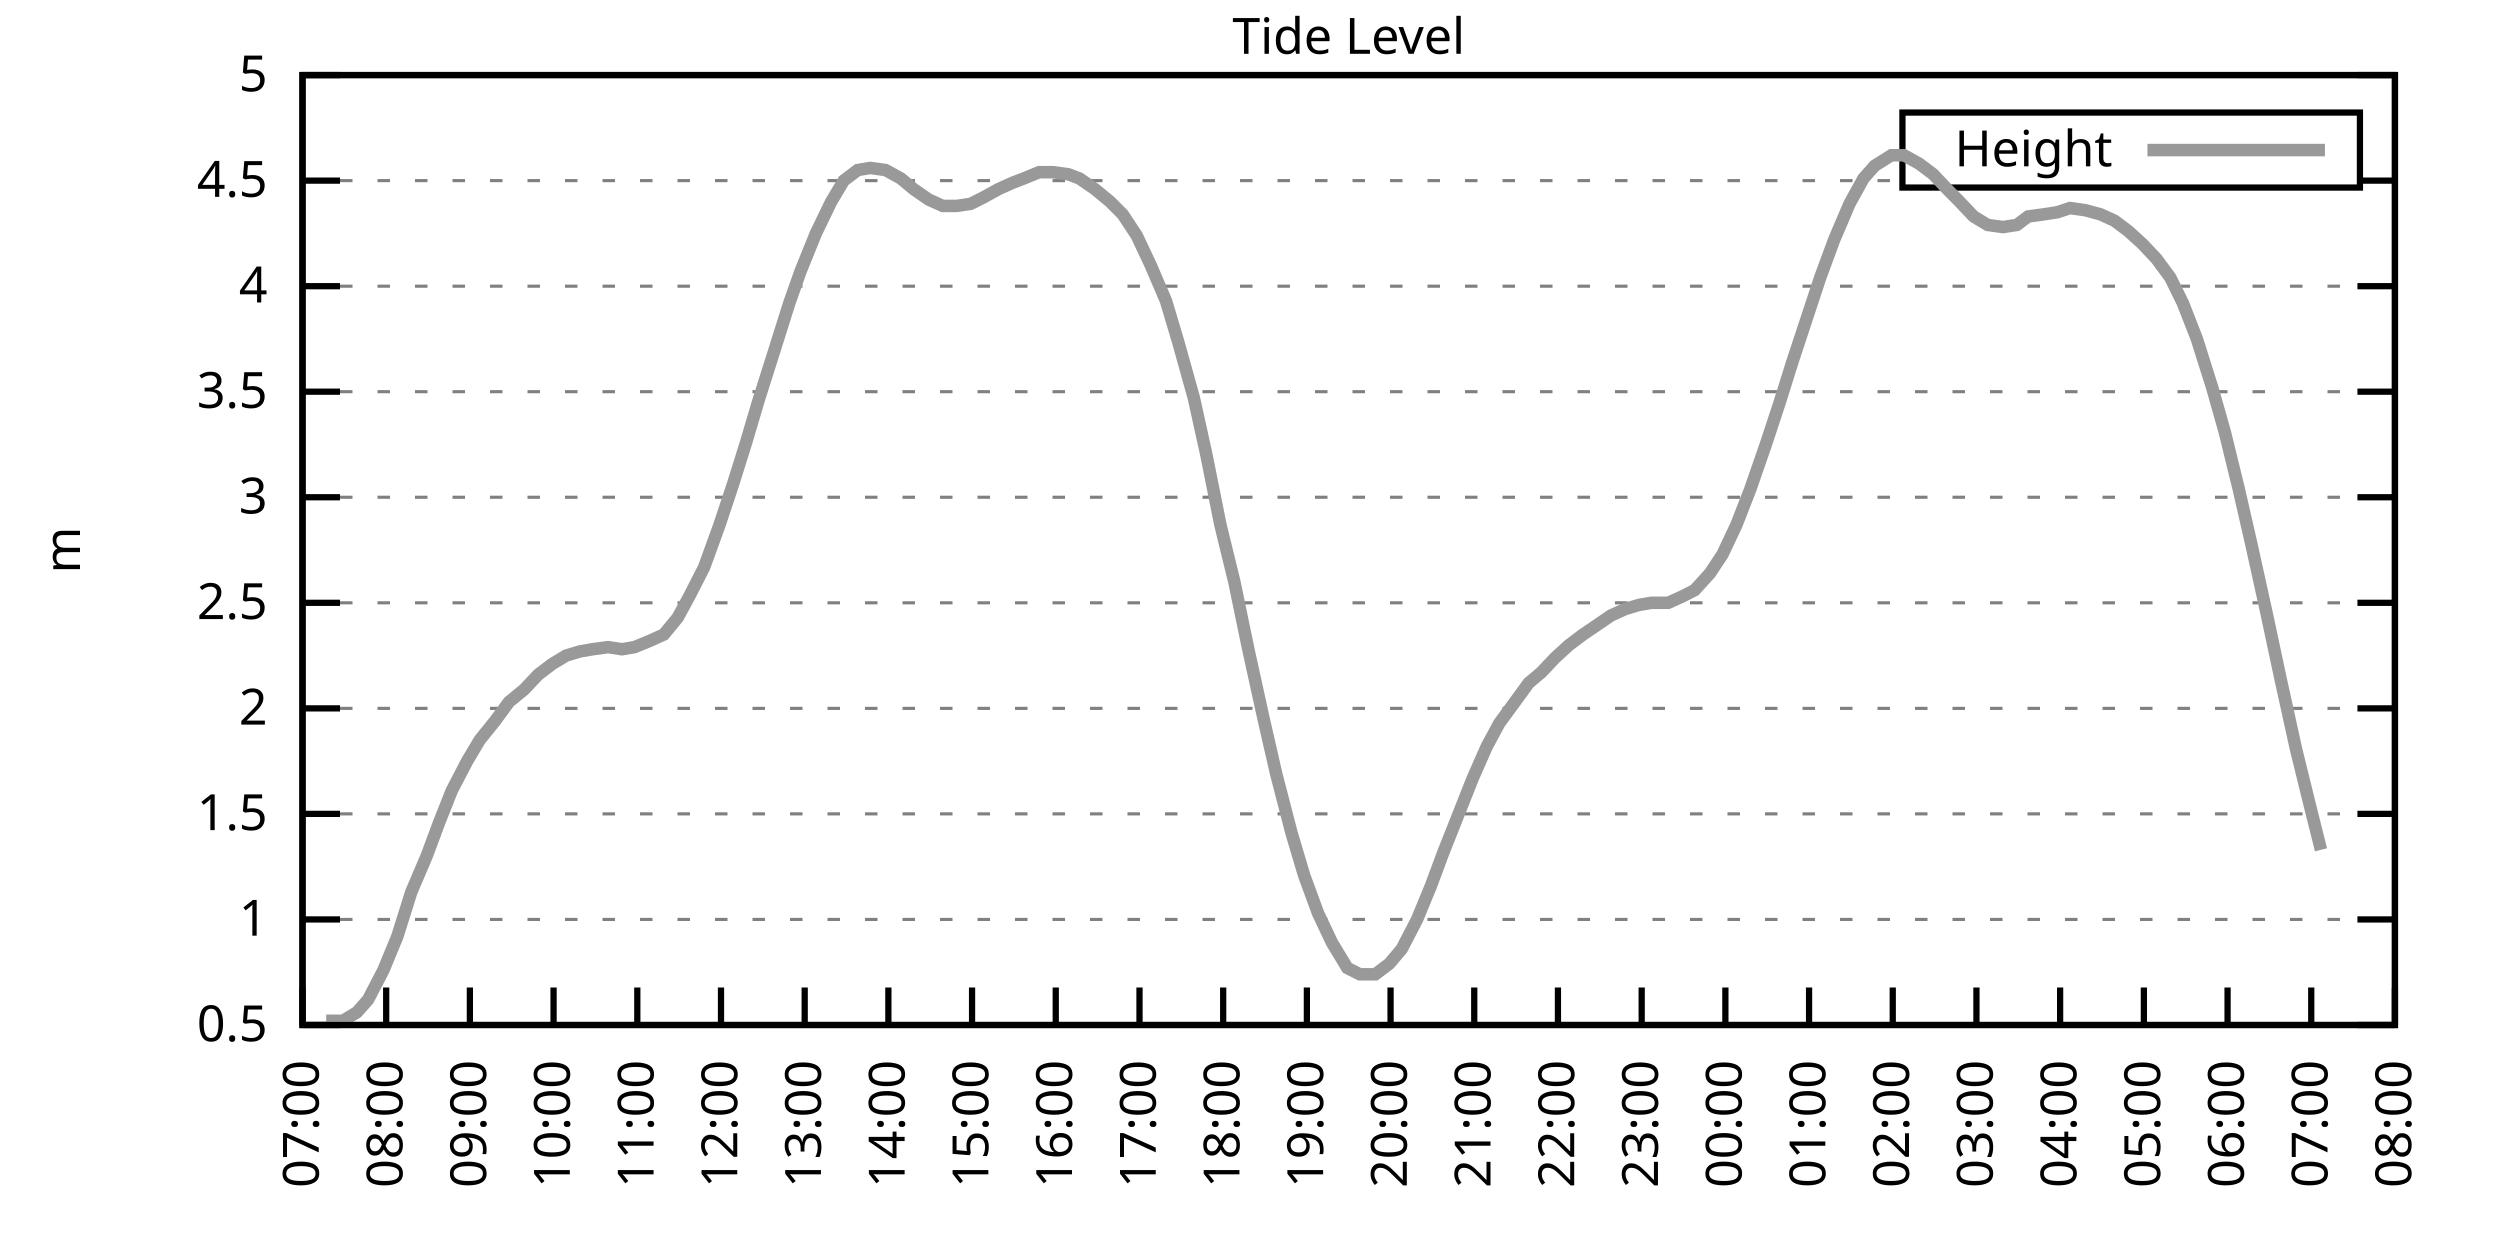
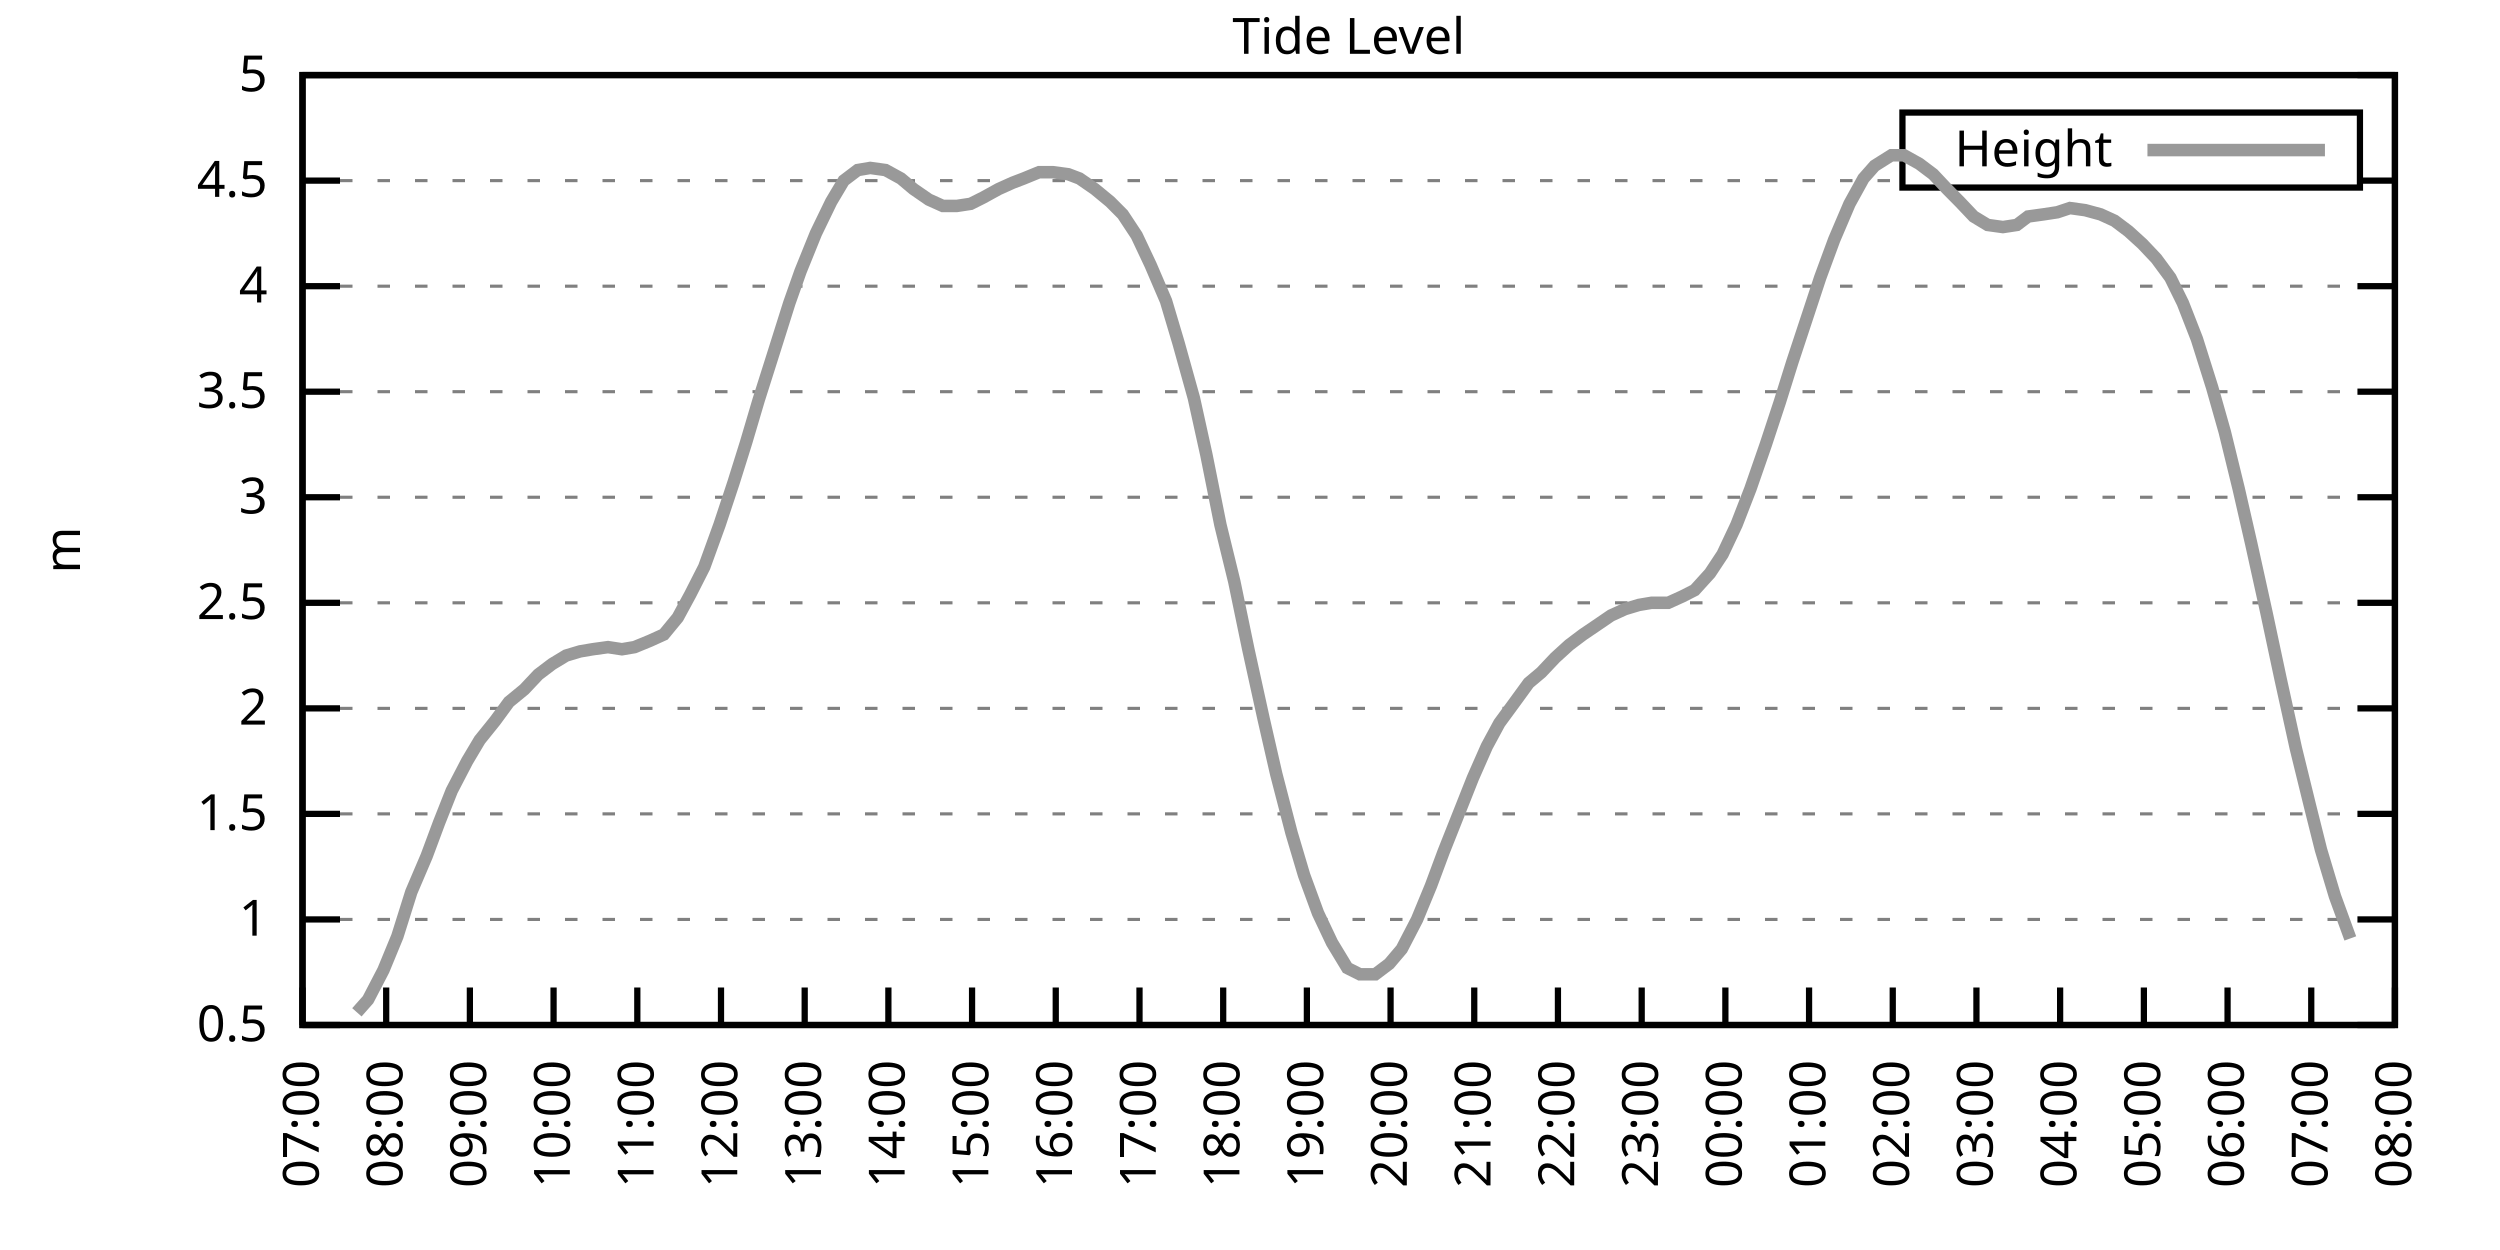
<svg xmlns="http://www.w3.org/2000/svg" xmlns:xlink="http://www.w3.org/1999/xlink" width="400" height="200" viewBox="0 0 400 200">
  <g id="gnuplot_canvas">
    <rect x="0" y="0" width="400" height="200" fill="none" />
    <defs>
      <circle id="gpDot" r="0.5" stroke-width="0.5" stroke="currentColor" />
      <path id="gpPt0" stroke-width="0.333" stroke="currentColor" d="M-1,0 h2 M0,-1 v2" />
      <path id="gpPt1" stroke-width="0.333" stroke="currentColor" d="M-1,-1 L1,1 M1,-1 L-1,1" />
      <path id="gpPt2" stroke-width="0.333" stroke="currentColor" d="M-1,0 L1,0 M0,-1 L0,1 M-1,-1 L1,1 M-1,1 L1,-1" />
      <rect id="gpPt3" stroke-width="0.333" stroke="currentColor" x="-1" y="-1" width="2" height="2" />
      <rect id="gpPt4" stroke-width="0.333" stroke="currentColor" fill="currentColor" x="-1" y="-1" width="2" height="2" />
      <circle id="gpPt5" stroke-width="0.333" stroke="currentColor" cx="0" cy="0" r="1" />
      <use xlink:href="#gpPt5" id="gpPt6" fill="currentColor" stroke="none" />
      <path id="gpPt7" stroke-width="0.333" stroke="currentColor" d="M0,-1.33 L-1.33,0.67 L1.33,0.67 z" />
      <use xlink:href="#gpPt7" id="gpPt8" fill="currentColor" stroke="none" />
      <use xlink:href="#gpPt7" id="gpPt9" stroke="currentColor" transform="rotate(180)" />
      <use xlink:href="#gpPt9" id="gpPt10" fill="currentColor" stroke="none" />
      <use xlink:href="#gpPt3" id="gpPt11" stroke="currentColor" transform="rotate(45)" />
      <use xlink:href="#gpPt11" id="gpPt12" fill="currentColor" stroke="none" />
      <path id="gpPt13" stroke-width="0.333" stroke="currentColor" d="M0,1.330 L1.265,0.411 L0.782,-1.067 L-0.782,-1.076 L-1.265,0.411 z" />
      <use xlink:href="#gpPt13" id="gpPt14" fill="currentColor" stroke="none" />
      <filter id="textbox" filterUnits="objectBoundingBox" x="0" y="0" height="1" width="1">
        <feFlood flood-color="white" flood-opacity="1" result="bgnd" />
        <feComposite in="SourceGraphic" in2="bgnd" operator="atop" />
      </filter>
      <filter id="greybox" filterUnits="objectBoundingBox" x="0" y="0" height="1" width="1">
        <feFlood flood-color="lightgrey" flood-opacity="1" result="grey" />
        <feComposite in="SourceGraphic" in2="grey" operator="atop" />
      </filter>
    </defs>
    <g fill="none" color="white" stroke="currentColor" stroke-width="1.00" stroke-linecap="butt" stroke-linejoin="miter">
</g>
    <g fill="none" color="black" stroke="currentColor" stroke-width="1.00" stroke-linecap="butt" stroke-linejoin="miter">
      <g stroke="none" shape-rendering="crispEdges">
        <polygon fill="rgb(255, 255, 255)" points="48.40,164.00 383.18,164.00 383.18,12.02 48.40,12.02 " />
      </g>
    </g>
    <g fill="none" color="black" stroke="currentColor" stroke-width="1.00" stroke-linecap="butt" stroke-linejoin="miter">
</g>
    <g fill="none" color="black" stroke="black" stroke-width="0.50" stroke-linecap="butt" stroke-linejoin="miter">
</g>
    <g fill="none" color="gray" stroke="currentColor" stroke-width="0.50" stroke-linecap="butt" stroke-linejoin="miter">
      <path stroke="gray" stroke-dasharray="2,4" class="gridline" d="M48.40,164.00 L383.19,164.00  " />
    </g>
    <g fill="none" color="gray" stroke="gray" stroke-width="1.00" stroke-linecap="butt" stroke-linejoin="miter">
</g>
    <g fill="none" color="black" stroke="currentColor" stroke-width="1.00" stroke-linecap="butt" stroke-linejoin="miter">
      <path stroke="black" d="M48.40,164.00 L54.40,164.00 M383.19,164.00 L377.19,164.00  " />
      <g transform="translate(42.80,166.60)" stroke="none" fill="black" font-family="Sans" font-size="8.00" text-anchor="end">
        <text>
          <tspan font-family="Sans"> 0.5</tspan>
        </text>
      </g>
    </g>
    <g fill="none" color="black" stroke="currentColor" stroke-width="1.00" stroke-linecap="butt" stroke-linejoin="miter">
</g>
    <g fill="none" color="black" stroke="black" stroke-width="0.50" stroke-linecap="butt" stroke-linejoin="miter">
</g>
    <g fill="none" color="gray" stroke="currentColor" stroke-width="0.50" stroke-linecap="butt" stroke-linejoin="miter">
      <path stroke="gray" stroke-dasharray="2,4" class="gridline" d="M48.40,147.11 L383.19,147.11  " />
    </g>
    <g fill="none" color="gray" stroke="gray" stroke-width="1.00" stroke-linecap="butt" stroke-linejoin="miter">
</g>
    <g fill="none" color="black" stroke="currentColor" stroke-width="1.00" stroke-linecap="butt" stroke-linejoin="miter">
      <path stroke="black" d="M48.40,147.11 L54.40,147.11 M383.19,147.11 L377.19,147.11  " />
      <g transform="translate(42.80,149.71)" stroke="none" fill="black" font-family="Sans" font-size="8.00" text-anchor="end">
        <text>
          <tspan font-family="Sans"> 1</tspan>
        </text>
      </g>
    </g>
    <g fill="none" color="black" stroke="currentColor" stroke-width="1.00" stroke-linecap="butt" stroke-linejoin="miter">
</g>
    <g fill="none" color="black" stroke="black" stroke-width="0.50" stroke-linecap="butt" stroke-linejoin="miter">
</g>
    <g fill="none" color="gray" stroke="currentColor" stroke-width="0.50" stroke-linecap="butt" stroke-linejoin="miter">
      <path stroke="gray" stroke-dasharray="2,4" class="gridline" d="M48.40,130.22 L383.19,130.22  " />
    </g>
    <g fill="none" color="gray" stroke="gray" stroke-width="1.00" stroke-linecap="butt" stroke-linejoin="miter">
</g>
    <g fill="none" color="black" stroke="currentColor" stroke-width="1.00" stroke-linecap="butt" stroke-linejoin="miter">
      <path stroke="black" d="M48.40,130.22 L54.40,130.22 M383.19,130.22 L377.19,130.22  " />
      <g transform="translate(42.80,132.82)" stroke="none" fill="black" font-family="Sans" font-size="8.00" text-anchor="end">
        <text>
          <tspan font-family="Sans"> 1.5</tspan>
        </text>
      </g>
    </g>
    <g fill="none" color="black" stroke="currentColor" stroke-width="1.00" stroke-linecap="butt" stroke-linejoin="miter">
</g>
    <g fill="none" color="black" stroke="black" stroke-width="0.50" stroke-linecap="butt" stroke-linejoin="miter">
</g>
    <g fill="none" color="gray" stroke="currentColor" stroke-width="0.50" stroke-linecap="butt" stroke-linejoin="miter">
      <path stroke="gray" stroke-dasharray="2,4" class="gridline" d="M48.40,113.34 L383.19,113.34  " />
    </g>
    <g fill="none" color="gray" stroke="gray" stroke-width="1.00" stroke-linecap="butt" stroke-linejoin="miter">
</g>
    <g fill="none" color="black" stroke="currentColor" stroke-width="1.00" stroke-linecap="butt" stroke-linejoin="miter">
      <path stroke="black" d="M48.40,113.34 L54.40,113.34 M383.19,113.34 L377.19,113.34  " />
      <g transform="translate(42.80,115.94)" stroke="none" fill="black" font-family="Sans" font-size="8.00" text-anchor="end">
        <text>
          <tspan font-family="Sans"> 2</tspan>
        </text>
      </g>
    </g>
    <g fill="none" color="black" stroke="currentColor" stroke-width="1.00" stroke-linecap="butt" stroke-linejoin="miter">
</g>
    <g fill="none" color="black" stroke="black" stroke-width="0.50" stroke-linecap="butt" stroke-linejoin="miter">
</g>
    <g fill="none" color="gray" stroke="currentColor" stroke-width="0.50" stroke-linecap="butt" stroke-linejoin="miter">
      <path stroke="gray" stroke-dasharray="2,4" class="gridline" d="M48.40,96.45 L383.19,96.45  " />
    </g>
    <g fill="none" color="gray" stroke="gray" stroke-width="1.00" stroke-linecap="butt" stroke-linejoin="miter">
</g>
    <g fill="none" color="black" stroke="currentColor" stroke-width="1.00" stroke-linecap="butt" stroke-linejoin="miter">
      <path stroke="black" d="M48.40,96.45 L54.40,96.45 M383.19,96.45 L377.19,96.45  " />
      <g transform="translate(42.80,99.05)" stroke="none" fill="black" font-family="Sans" font-size="8.00" text-anchor="end">
        <text>
          <tspan font-family="Sans"> 2.5</tspan>
        </text>
      </g>
    </g>
    <g fill="none" color="black" stroke="currentColor" stroke-width="1.00" stroke-linecap="butt" stroke-linejoin="miter">
</g>
    <g fill="none" color="black" stroke="black" stroke-width="0.50" stroke-linecap="butt" stroke-linejoin="miter">
</g>
    <g fill="none" color="gray" stroke="currentColor" stroke-width="0.50" stroke-linecap="butt" stroke-linejoin="miter">
      <path stroke="gray" stroke-dasharray="2,4" class="gridline" d="M48.40,79.56 L383.19,79.56  " />
    </g>
    <g fill="none" color="gray" stroke="gray" stroke-width="1.00" stroke-linecap="butt" stroke-linejoin="miter">
</g>
    <g fill="none" color="black" stroke="currentColor" stroke-width="1.00" stroke-linecap="butt" stroke-linejoin="miter">
      <path stroke="black" d="M48.40,79.56 L54.40,79.56 M383.19,79.56 L377.19,79.56  " />
      <g transform="translate(42.80,82.16)" stroke="none" fill="black" font-family="Sans" font-size="8.00" text-anchor="end">
        <text>
          <tspan font-family="Sans"> 3</tspan>
        </text>
      </g>
    </g>
    <g fill="none" color="black" stroke="currentColor" stroke-width="1.00" stroke-linecap="butt" stroke-linejoin="miter">
</g>
    <g fill="none" color="black" stroke="black" stroke-width="0.50" stroke-linecap="butt" stroke-linejoin="miter">
</g>
    <g fill="none" color="gray" stroke="currentColor" stroke-width="0.50" stroke-linecap="butt" stroke-linejoin="miter">
      <path stroke="gray" stroke-dasharray="2,4" class="gridline" d="M48.40,62.67 L383.19,62.67  " />
    </g>
    <g fill="none" color="gray" stroke="gray" stroke-width="1.00" stroke-linecap="butt" stroke-linejoin="miter">
</g>
    <g fill="none" color="black" stroke="currentColor" stroke-width="1.00" stroke-linecap="butt" stroke-linejoin="miter">
      <path stroke="black" d="M48.40,62.67 L54.40,62.67 M383.19,62.67 L377.19,62.67  " />
      <g transform="translate(42.80,65.27)" stroke="none" fill="black" font-family="Sans" font-size="8.00" text-anchor="end">
        <text>
          <tspan font-family="Sans"> 3.5</tspan>
        </text>
      </g>
    </g>
    <g fill="none" color="black" stroke="currentColor" stroke-width="1.00" stroke-linecap="butt" stroke-linejoin="miter">
</g>
    <g fill="none" color="black" stroke="black" stroke-width="0.50" stroke-linecap="butt" stroke-linejoin="miter">
</g>
    <g fill="none" color="gray" stroke="currentColor" stroke-width="0.50" stroke-linecap="butt" stroke-linejoin="miter">
      <path stroke="gray" stroke-dasharray="2,4" class="gridline" d="M48.40,45.79 L383.19,45.79  " />
    </g>
    <g fill="none" color="gray" stroke="gray" stroke-width="1.00" stroke-linecap="butt" stroke-linejoin="miter">
</g>
    <g fill="none" color="black" stroke="currentColor" stroke-width="1.00" stroke-linecap="butt" stroke-linejoin="miter">
      <path stroke="black" d="M48.40,45.79 L54.40,45.79 M383.19,45.79 L377.19,45.79  " />
      <g transform="translate(42.80,48.39)" stroke="none" fill="black" font-family="Sans" font-size="8.00" text-anchor="end">
        <text>
          <tspan font-family="Sans"> 4</tspan>
        </text>
      </g>
    </g>
    <g fill="none" color="black" stroke="currentColor" stroke-width="1.00" stroke-linecap="butt" stroke-linejoin="miter">
</g>
    <g fill="none" color="black" stroke="black" stroke-width="0.50" stroke-linecap="butt" stroke-linejoin="miter">
</g>
    <g fill="none" color="gray" stroke="currentColor" stroke-width="0.50" stroke-linecap="butt" stroke-linejoin="miter">
      <path stroke="gray" stroke-dasharray="2,4" class="gridline" d="M48.40,28.90 L304.39,28.90 M377.59,28.90 L383.19,28.90  " />
    </g>
    <g fill="none" color="gray" stroke="gray" stroke-width="1.00" stroke-linecap="butt" stroke-linejoin="miter">
</g>
    <g fill="none" color="black" stroke="currentColor" stroke-width="1.00" stroke-linecap="butt" stroke-linejoin="miter">
      <path stroke="black" d="M48.40,28.90 L54.40,28.90 M383.19,28.90 L377.19,28.90  " />
      <g transform="translate(42.80,31.50)" stroke="none" fill="black" font-family="Sans" font-size="8.00" text-anchor="end">
        <text>
          <tspan font-family="Sans"> 4.5</tspan>
        </text>
      </g>
    </g>
    <g fill="none" color="black" stroke="currentColor" stroke-width="1.00" stroke-linecap="butt" stroke-linejoin="miter">
</g>
    <g fill="none" color="black" stroke="black" stroke-width="0.50" stroke-linecap="butt" stroke-linejoin="miter">
</g>
    <g fill="none" color="gray" stroke="currentColor" stroke-width="0.50" stroke-linecap="butt" stroke-linejoin="miter">
      <path stroke="gray" stroke-dasharray="2,4" class="gridline" d="M48.40,12.01 L383.19,12.01  " />
    </g>
    <g fill="none" color="gray" stroke="gray" stroke-width="1.00" stroke-linecap="butt" stroke-linejoin="miter">
</g>
    <g fill="none" color="black" stroke="currentColor" stroke-width="1.00" stroke-linecap="butt" stroke-linejoin="miter">
      <path stroke="black" d="M48.40,12.01 L54.40,12.01 M383.19,12.01 L377.19,12.01  " />
      <g transform="translate(42.80,14.61)" stroke="none" fill="black" font-family="Sans" font-size="8.00" text-anchor="end">
        <text>
          <tspan font-family="Sans"> 5</tspan>
        </text>
      </g>
    </g>
    <g fill="none" color="black" stroke="currentColor" stroke-width="1.00" stroke-linecap="butt" stroke-linejoin="miter">
      <path stroke="black" d="M48.40,164.00 L48.40,158.00  " />
      <g transform="translate(51.00,169.60) rotate(270.00)" stroke="none" fill="black" font-family="Sans" font-size="8.00" text-anchor="end">
        <text>
          <tspan font-family="Sans">07:00</tspan>
        </text>
      </g>
    </g>
    <g fill="none" color="black" stroke="currentColor" stroke-width="1.00" stroke-linecap="butt" stroke-linejoin="miter">
      <path stroke="black" d="M61.79,164.00 L61.79,158.00  " />
      <g transform="translate(64.39,169.60) rotate(270.00)" stroke="none" fill="black" font-family="Sans" font-size="8.00" text-anchor="end">
        <text>
          <tspan font-family="Sans">08:00</tspan>
        </text>
      </g>
    </g>
    <g fill="none" color="black" stroke="currentColor" stroke-width="1.00" stroke-linecap="butt" stroke-linejoin="miter">
      <path stroke="black" d="M75.18,164.00 L75.18,158.00  " />
      <g transform="translate(77.78,169.60) rotate(270.00)" stroke="none" fill="black" font-family="Sans" font-size="8.00" text-anchor="end">
        <text>
          <tspan font-family="Sans">09:00</tspan>
        </text>
      </g>
    </g>
    <g fill="none" color="black" stroke="currentColor" stroke-width="1.00" stroke-linecap="butt" stroke-linejoin="miter">
      <path stroke="black" d="M88.57,164.00 L88.57,158.00  " />
      <g transform="translate(91.17,169.60) rotate(270.00)" stroke="none" fill="black" font-family="Sans" font-size="8.00" text-anchor="end">
        <text>
          <tspan font-family="Sans">10:00</tspan>
        </text>
      </g>
    </g>
    <g fill="none" color="black" stroke="currentColor" stroke-width="1.00" stroke-linecap="butt" stroke-linejoin="miter">
      <path stroke="black" d="M101.97,164.00 L101.97,158.00  " />
      <g transform="translate(104.57,169.60) rotate(270.00)" stroke="none" fill="black" font-family="Sans" font-size="8.00" text-anchor="end">
        <text>
          <tspan font-family="Sans">11:00</tspan>
        </text>
      </g>
    </g>
    <g fill="none" color="black" stroke="currentColor" stroke-width="1.00" stroke-linecap="butt" stroke-linejoin="miter">
      <path stroke="black" d="M115.36,164.00 L115.36,158.00  " />
      <g transform="translate(117.96,169.60) rotate(270.00)" stroke="none" fill="black" font-family="Sans" font-size="8.00" text-anchor="end">
        <text>
          <tspan font-family="Sans">12:00</tspan>
        </text>
      </g>
    </g>
    <g fill="none" color="black" stroke="currentColor" stroke-width="1.00" stroke-linecap="butt" stroke-linejoin="miter">
      <path stroke="black" d="M128.75,164.00 L128.75,158.00  " />
      <g transform="translate(131.35,169.60) rotate(270.00)" stroke="none" fill="black" font-family="Sans" font-size="8.00" text-anchor="end">
        <text>
          <tspan font-family="Sans">13:00</tspan>
        </text>
      </g>
    </g>
    <g fill="none" color="black" stroke="currentColor" stroke-width="1.00" stroke-linecap="butt" stroke-linejoin="miter">
      <path stroke="black" d="M142.14,164.00 L142.14,158.00  " />
      <g transform="translate(144.74,169.60) rotate(270.00)" stroke="none" fill="black" font-family="Sans" font-size="8.00" text-anchor="end">
        <text>
          <tspan font-family="Sans">14:00</tspan>
        </text>
      </g>
    </g>
    <g fill="none" color="black" stroke="currentColor" stroke-width="1.00" stroke-linecap="butt" stroke-linejoin="miter">
      <path stroke="black" d="M155.53,164.00 L155.53,158.00  " />
      <g transform="translate(158.13,169.60) rotate(270.00)" stroke="none" fill="black" font-family="Sans" font-size="8.00" text-anchor="end">
        <text>
          <tspan font-family="Sans">15:00</tspan>
        </text>
      </g>
    </g>
    <g fill="none" color="black" stroke="currentColor" stroke-width="1.00" stroke-linecap="butt" stroke-linejoin="miter">
      <path stroke="black" d="M168.92,164.00 L168.92,158.00  " />
      <g transform="translate(171.52,169.60) rotate(270.00)" stroke="none" fill="black" font-family="Sans" font-size="8.00" text-anchor="end">
        <text>
          <tspan font-family="Sans">16:00</tspan>
        </text>
      </g>
    </g>
    <g fill="none" color="black" stroke="currentColor" stroke-width="1.00" stroke-linecap="butt" stroke-linejoin="miter">
      <path stroke="black" d="M182.32,164.00 L182.32,158.00  " />
      <g transform="translate(184.92,169.60) rotate(270.00)" stroke="none" fill="black" font-family="Sans" font-size="8.00" text-anchor="end">
        <text>
          <tspan font-family="Sans">17:00</tspan>
        </text>
      </g>
    </g>
    <g fill="none" color="black" stroke="currentColor" stroke-width="1.00" stroke-linecap="butt" stroke-linejoin="miter">
      <path stroke="black" d="M195.71,164.00 L195.71,158.00  " />
      <g transform="translate(198.31,169.60) rotate(270.00)" stroke="none" fill="black" font-family="Sans" font-size="8.00" text-anchor="end">
        <text>
          <tspan font-family="Sans">18:00</tspan>
        </text>
      </g>
    </g>
    <g fill="none" color="black" stroke="currentColor" stroke-width="1.00" stroke-linecap="butt" stroke-linejoin="miter">
      <path stroke="black" d="M209.10,164.00 L209.10,158.00  " />
      <g transform="translate(211.70,169.60) rotate(270.00)" stroke="none" fill="black" font-family="Sans" font-size="8.00" text-anchor="end">
        <text>
          <tspan font-family="Sans">19:00</tspan>
        </text>
      </g>
    </g>
    <g fill="none" color="black" stroke="currentColor" stroke-width="1.00" stroke-linecap="butt" stroke-linejoin="miter">
      <path stroke="black" d="M222.49,164.00 L222.49,158.00  " />
      <g transform="translate(225.09,169.60) rotate(270.00)" stroke="none" fill="black" font-family="Sans" font-size="8.00" text-anchor="end">
        <text>
          <tspan font-family="Sans">20:00</tspan>
        </text>
      </g>
    </g>
    <g fill="none" color="black" stroke="currentColor" stroke-width="1.00" stroke-linecap="butt" stroke-linejoin="miter">
      <path stroke="black" d="M235.88,164.00 L235.88,158.00  " />
      <g transform="translate(238.48,169.60) rotate(270.00)" stroke="none" fill="black" font-family="Sans" font-size="8.00" text-anchor="end">
        <text>
          <tspan font-family="Sans">21:00</tspan>
        </text>
      </g>
    </g>
    <g fill="none" color="black" stroke="currentColor" stroke-width="1.00" stroke-linecap="butt" stroke-linejoin="miter">
      <path stroke="black" d="M249.27,164.00 L249.27,158.00  " />
      <g transform="translate(251.87,169.60) rotate(270.00)" stroke="none" fill="black" font-family="Sans" font-size="8.00" text-anchor="end">
        <text>
          <tspan font-family="Sans">22:00</tspan>
        </text>
      </g>
    </g>
    <g fill="none" color="black" stroke="currentColor" stroke-width="1.00" stroke-linecap="butt" stroke-linejoin="miter">
      <path stroke="black" d="M262.67,164.00 L262.67,158.00  " />
      <g transform="translate(265.27,169.60) rotate(270.00)" stroke="none" fill="black" font-family="Sans" font-size="8.00" text-anchor="end">
        <text>
          <tspan font-family="Sans">23:00</tspan>
        </text>
      </g>
    </g>
    <g fill="none" color="black" stroke="currentColor" stroke-width="1.00" stroke-linecap="butt" stroke-linejoin="miter">
      <path stroke="black" d="M276.06,164.00 L276.06,158.00  " />
      <g transform="translate(278.66,169.60) rotate(270.00)" stroke="none" fill="black" font-family="Sans" font-size="8.00" text-anchor="end">
        <text>
          <tspan font-family="Sans">00:00</tspan>
        </text>
      </g>
    </g>
    <g fill="none" color="black" stroke="currentColor" stroke-width="1.00" stroke-linecap="butt" stroke-linejoin="miter">
      <path stroke="black" d="M289.45,164.00 L289.45,158.00  " />
      <g transform="translate(292.05,169.60) rotate(270.00)" stroke="none" fill="black" font-family="Sans" font-size="8.00" text-anchor="end">
        <text>
          <tspan font-family="Sans">01:00</tspan>
        </text>
      </g>
    </g>
    <g fill="none" color="black" stroke="currentColor" stroke-width="1.00" stroke-linecap="butt" stroke-linejoin="miter">
      <path stroke="black" d="M302.84,164.00 L302.84,158.00  " />
      <g transform="translate(305.44,169.60) rotate(270.00)" stroke="none" fill="black" font-family="Sans" font-size="8.00" text-anchor="end">
        <text>
          <tspan font-family="Sans">02:00</tspan>
        </text>
      </g>
    </g>
    <g fill="none" color="black" stroke="currentColor" stroke-width="1.00" stroke-linecap="butt" stroke-linejoin="miter">
      <path stroke="black" d="M316.23,164.00 L316.23,158.00  " />
      <g transform="translate(318.83,169.60) rotate(270.00)" stroke="none" fill="black" font-family="Sans" font-size="8.00" text-anchor="end">
        <text>
          <tspan font-family="Sans">03:00</tspan>
        </text>
      </g>
    </g>
    <g fill="none" color="black" stroke="currentColor" stroke-width="1.00" stroke-linecap="butt" stroke-linejoin="miter">
      <path stroke="black" d="M329.62,164.00 L329.62,158.00  " />
      <g transform="translate(332.22,169.60) rotate(270.00)" stroke="none" fill="black" font-family="Sans" font-size="8.00" text-anchor="end">
        <text>
          <tspan font-family="Sans">04:00</tspan>
        </text>
      </g>
    </g>
    <g fill="none" color="black" stroke="currentColor" stroke-width="1.00" stroke-linecap="butt" stroke-linejoin="miter">
      <path stroke="black" d="M343.02,164.00 L343.02,158.00  " />
      <g transform="translate(345.62,169.60) rotate(270.00)" stroke="none" fill="black" font-family="Sans" font-size="8.00" text-anchor="end">
        <text>
          <tspan font-family="Sans">05:00</tspan>
        </text>
      </g>
    </g>
    <g fill="none" color="black" stroke="currentColor" stroke-width="1.00" stroke-linecap="butt" stroke-linejoin="miter">
      <path stroke="black" d="M356.41,164.00 L356.41,158.00  " />
      <g transform="translate(359.01,169.60) rotate(270.00)" stroke="none" fill="black" font-family="Sans" font-size="8.00" text-anchor="end">
        <text>
          <tspan font-family="Sans">06:00</tspan>
        </text>
      </g>
    </g>
    <g fill="none" color="black" stroke="currentColor" stroke-width="1.00" stroke-linecap="butt" stroke-linejoin="miter">
      <path stroke="black" d="M369.80,164.00 L369.80,158.00  " />
      <g transform="translate(372.40,169.60) rotate(270.00)" stroke="none" fill="black" font-family="Sans" font-size="8.00" text-anchor="end">
        <text>
          <tspan font-family="Sans">07:00</tspan>
        </text>
      </g>
    </g>
    <g fill="none" color="black" stroke="currentColor" stroke-width="1.00" stroke-linecap="butt" stroke-linejoin="miter">
      <path stroke="black" d="M383.19,164.00 L383.19,158.00  " />
      <g transform="translate(385.79,169.60) rotate(270.00)" stroke="none" fill="black" font-family="Sans" font-size="8.00" text-anchor="end">
        <text>
          <tspan font-family="Sans">08:00</tspan>
        </text>
      </g>
    </g>
    <g fill="none" color="black" stroke="currentColor" stroke-width="1.00" stroke-linecap="butt" stroke-linejoin="miter">
</g>
    <g fill="none" color="black" stroke="currentColor" stroke-width="1.00" stroke-linecap="butt" stroke-linejoin="miter">
      <path stroke="black" d="M48.40,12.01 L48.40,164.00 L383.19,164.00 L383.19,12.01 L48.40,12.01 Z  " />
    </g>
    <g fill="none" color="black" stroke="currentColor" stroke-width="1.00" stroke-linecap="butt" stroke-linejoin="miter">
</g>
    <g fill="none" color="black" stroke="currentColor" stroke-width="1.00" stroke-linecap="butt" stroke-linejoin="miter">
      <path stroke="black" d="M304.39,30.01 L304.39,18.01 L377.59,18.01 L377.59,30.01 L304.39,30.01 Z  " />
    </g>
    <g id="Tide_level_plot_1">
      <g fill="none" color="white" stroke="black" stroke-width="2.00" stroke-linecap="butt" stroke-linejoin="miter">
</g>
      <g fill="none" color="black" stroke="currentColor" stroke-width="2.00" stroke-linecap="butt" stroke-linejoin="miter">
        <g transform="translate(337.99,26.61)" stroke="none" fill="black" font-family="Sans" font-size="8.00" text-anchor="end">
          <text>
            <tspan font-family="Sans">Height</tspan>
          </text>
        </g>
      </g>
      <g fill="none" color="black" stroke="currentColor" stroke-width="2.00" stroke-linecap="butt" stroke-linejoin="miter">
-         <path stroke="rgb(153, 153, 153)" d="M343.59,24.01 L371.99,24.01 M52.19,163.32 L54.87,163.32 L57.10,161.97 L58.89,159.95 L61.35,155.22 L63.58,149.81   L65.81,142.72 L68.26,136.98 L70.27,131.58 L72.28,126.51 L74.74,121.78 L76.75,118.40 L79.20,115.36 L81.43,112.32   L83.89,110.30 L86.12,107.93 L88.35,106.24 L90.58,104.89 L92.82,104.22 L94.82,103.88 L97.28,103.54 L99.51,103.88   L101.52,103.54 L103.98,102.53 L106.21,101.52 L108.44,98.81 L110.45,95.10 L112.68,90.71 L115.13,83.95 L117.37,77.20   L119.38,70.78 L121.38,64.02 L123.84,56.26 L126.29,48.49 L128.08,43.42 L130.54,37.34 L132.99,32.28 L135.00,28.90   L137.23,27.21 L139.24,26.87 L141.69,27.21 L144.15,28.56 L146.16,30.25 L148.61,31.94 L150.85,32.95 L153.08,32.95   L155.31,32.61 L157.32,31.60 L159.77,30.25 L162.01,29.24 L163.79,28.56 L166.25,27.55 L168.48,27.55 L170.93,27.88   L172.72,28.56 L175.17,30.25 L177.63,32.28 L179.64,34.30 L181.87,37.68 L184.10,42.41 L186.56,48.15 L188.57,54.90   L191.02,63.69 L193.03,72.81 L195.26,83.95 L197.49,93.07 L199.73,103.88 L202.18,115.03 L204.19,123.81 L206.64,133.26   L208.65,140.02 L210.88,146.10 L213.12,150.83 L215.57,154.88 L217.58,155.89 L220.04,155.89 L222.27,154.21 L224.28,151.84   L226.73,147.11 L228.96,141.71 L230.97,136.30 L232.98,131.24 L235.66,124.48 L237.89,119.42 L239.90,115.70 L242.13,112.66   L244.59,109.28 L246.60,107.59 L248.83,105.23 L251.06,103.20 L253.29,101.52 L255.30,100.16 L257.76,98.48 L259.99,97.46   L262.22,96.79 L264.23,96.45 L266.91,96.45 L269.14,95.44 L271.15,94.42 L273.60,91.72 L275.61,88.68 L277.84,83.95   L280.07,78.21 L282.53,71.12 L284.76,64.36 L286.77,57.94 L289.00,51.19 L291.23,44.43 L293.47,38.35 L295.92,32.61   L298.15,28.56 L299.94,26.53 L302.62,24.84 L304.63,24.84 L307.08,26.20 L309.31,27.88 L311.54,30.25 L313.55,32.28   L315.79,34.64 L318.02,35.99 L320.47,36.33 L322.70,35.99 L324.49,34.64 L326.95,34.30 L329.18,33.96 L331.19,33.29   L333.64,33.63 L336.10,34.30 L338.33,35.32 L340.56,37.00 L342.79,39.03 L345.02,41.39 L347.26,44.43 L349.26,48.49   L351.50,54.23 L353.95,62.00 L355.96,69.09 L358.19,78.21 L360.20,86.99 L362.66,98.14 L364.89,108.61 L367.34,119.75   L369.58,128.87 L371.36,135.97  " />
+         <path stroke="rgb(153, 153, 153)" d="M343.59,24.01 L371.99,24.01 M57.10,161.97 L58.89,159.95 L61.35,155.22 L63.58,149.81 L65.81,142.72 L68.26,136.98   L70.27,131.58 L72.28,126.51 L74.74,121.78 L76.75,118.40 L79.20,115.36 L81.43,112.32 L83.89,110.30 L86.12,107.93   L88.35,106.24 L90.58,104.89 L92.82,104.22 L94.82,103.88 L97.28,103.54 L99.51,103.88 L101.52,103.54 L103.98,102.53   L106.21,101.52 L108.44,98.81 L110.45,95.10 L112.68,90.71 L115.13,83.95 L117.37,77.20 L119.38,70.78 L121.38,64.02   L123.84,56.26 L126.29,48.49 L128.08,43.42 L130.54,37.34 L132.99,32.28 L135.00,28.90 L137.23,27.21 L139.24,26.87   L141.69,27.21 L144.15,28.56 L146.16,30.25 L148.61,31.94 L150.85,32.95 L153.08,32.95 L155.31,32.61 L157.32,31.60   L159.77,30.25 L162.01,29.24 L163.79,28.56 L166.25,27.55 L168.48,27.55 L170.93,27.88 L172.72,28.56 L175.17,30.25   L177.63,32.28 L179.64,34.30 L181.87,37.68 L184.10,42.41 L186.56,48.15 L188.57,54.90 L191.02,63.69 L193.03,72.81   L195.26,83.95 L197.49,93.07 L199.73,103.88 L202.18,115.03 L204.19,123.81 L206.64,133.26 L208.65,140.02 L210.88,146.10   L213.12,150.83 L215.57,154.88 L217.58,155.89 L220.04,155.89 L222.27,154.21 L224.28,151.84 L226.73,147.11 L228.96,141.71   L230.97,136.30 L232.98,131.24 L235.66,124.48 L237.89,119.42 L239.90,115.70 L242.13,112.66 L244.59,109.28 L246.60,107.59   L248.83,105.23 L251.06,103.20 L253.29,101.52 L255.30,100.16 L257.76,98.48 L259.99,97.46 L262.22,96.79 L264.23,96.45   L266.91,96.45 L269.14,95.44 L271.15,94.42 L273.60,91.72 L275.61,88.68 L277.84,83.95 L280.07,78.21 L282.53,71.12   L284.76,64.36 L286.77,57.94 L289.00,51.19 L291.23,44.43 L293.47,38.35 L295.92,32.61 L298.15,28.56 L299.94,26.53   L302.62,24.84 L304.63,24.84 L307.08,26.20 L309.31,27.88 L311.54,30.25 L313.55,32.28 L315.79,34.64 L318.02,35.99   L320.47,36.33 L322.70,35.99 L324.49,34.64 L326.95,34.30 L329.18,33.96 L331.19,33.29 L333.64,33.63 L336.10,34.30   L338.33,35.32 L340.56,37.00 L342.79,39.03 L345.02,41.39 L347.26,44.43 L349.26,48.49 L351.50,54.23 L353.95,62.00   L355.96,69.09 L358.19,78.21 L360.20,86.99 L362.66,98.14 L364.89,108.61 L367.34,119.75 L369.58,128.87 L371.36,135.97   L373.59,143.40 L376.05,150.15  " />
      </g>
    </g>
    <g fill="none" color="black" stroke="currentColor" stroke-width="2.00" stroke-linecap="butt" stroke-linejoin="miter">
</g>
    <g fill="none" color="black" stroke="black" stroke-width="1.00" stroke-linecap="butt" stroke-linejoin="miter">
</g>
    <g fill="none" color="black" stroke="currentColor" stroke-width="1.00" stroke-linecap="butt" stroke-linejoin="miter">
      <path stroke="black" d="M48.40,12.01 L48.40,164.00 L383.19,164.00 L383.19,12.01 L48.40,12.01 Z  " />
      <g transform="translate(12.80,88.01) rotate(270.00)" stroke="none" fill="black" font-family="Sans" font-size="8.00" text-anchor="middle">
        <text>
          <tspan font-family="Sans">m</tspan>
        </text>
      </g>
    </g>
    <g fill="none" color="black" stroke="currentColor" stroke-width="1.00" stroke-linecap="butt" stroke-linejoin="miter">
</g>
    <g fill="none" color="black" stroke="currentColor" stroke-width="1.00" stroke-linecap="butt" stroke-linejoin="miter">
      <g transform="translate(215.79,8.61)" stroke="none" fill="black" font-family="Sans" font-size="8.00" text-anchor="middle">
        <text>
          <tspan font-family="Sans">Tide Level</tspan>
        </text>
      </g>
    </g>
    <g fill="none" color="black" stroke="currentColor" stroke-width="1.00" stroke-linecap="butt" stroke-linejoin="miter">
</g>
  </g>
</svg>
